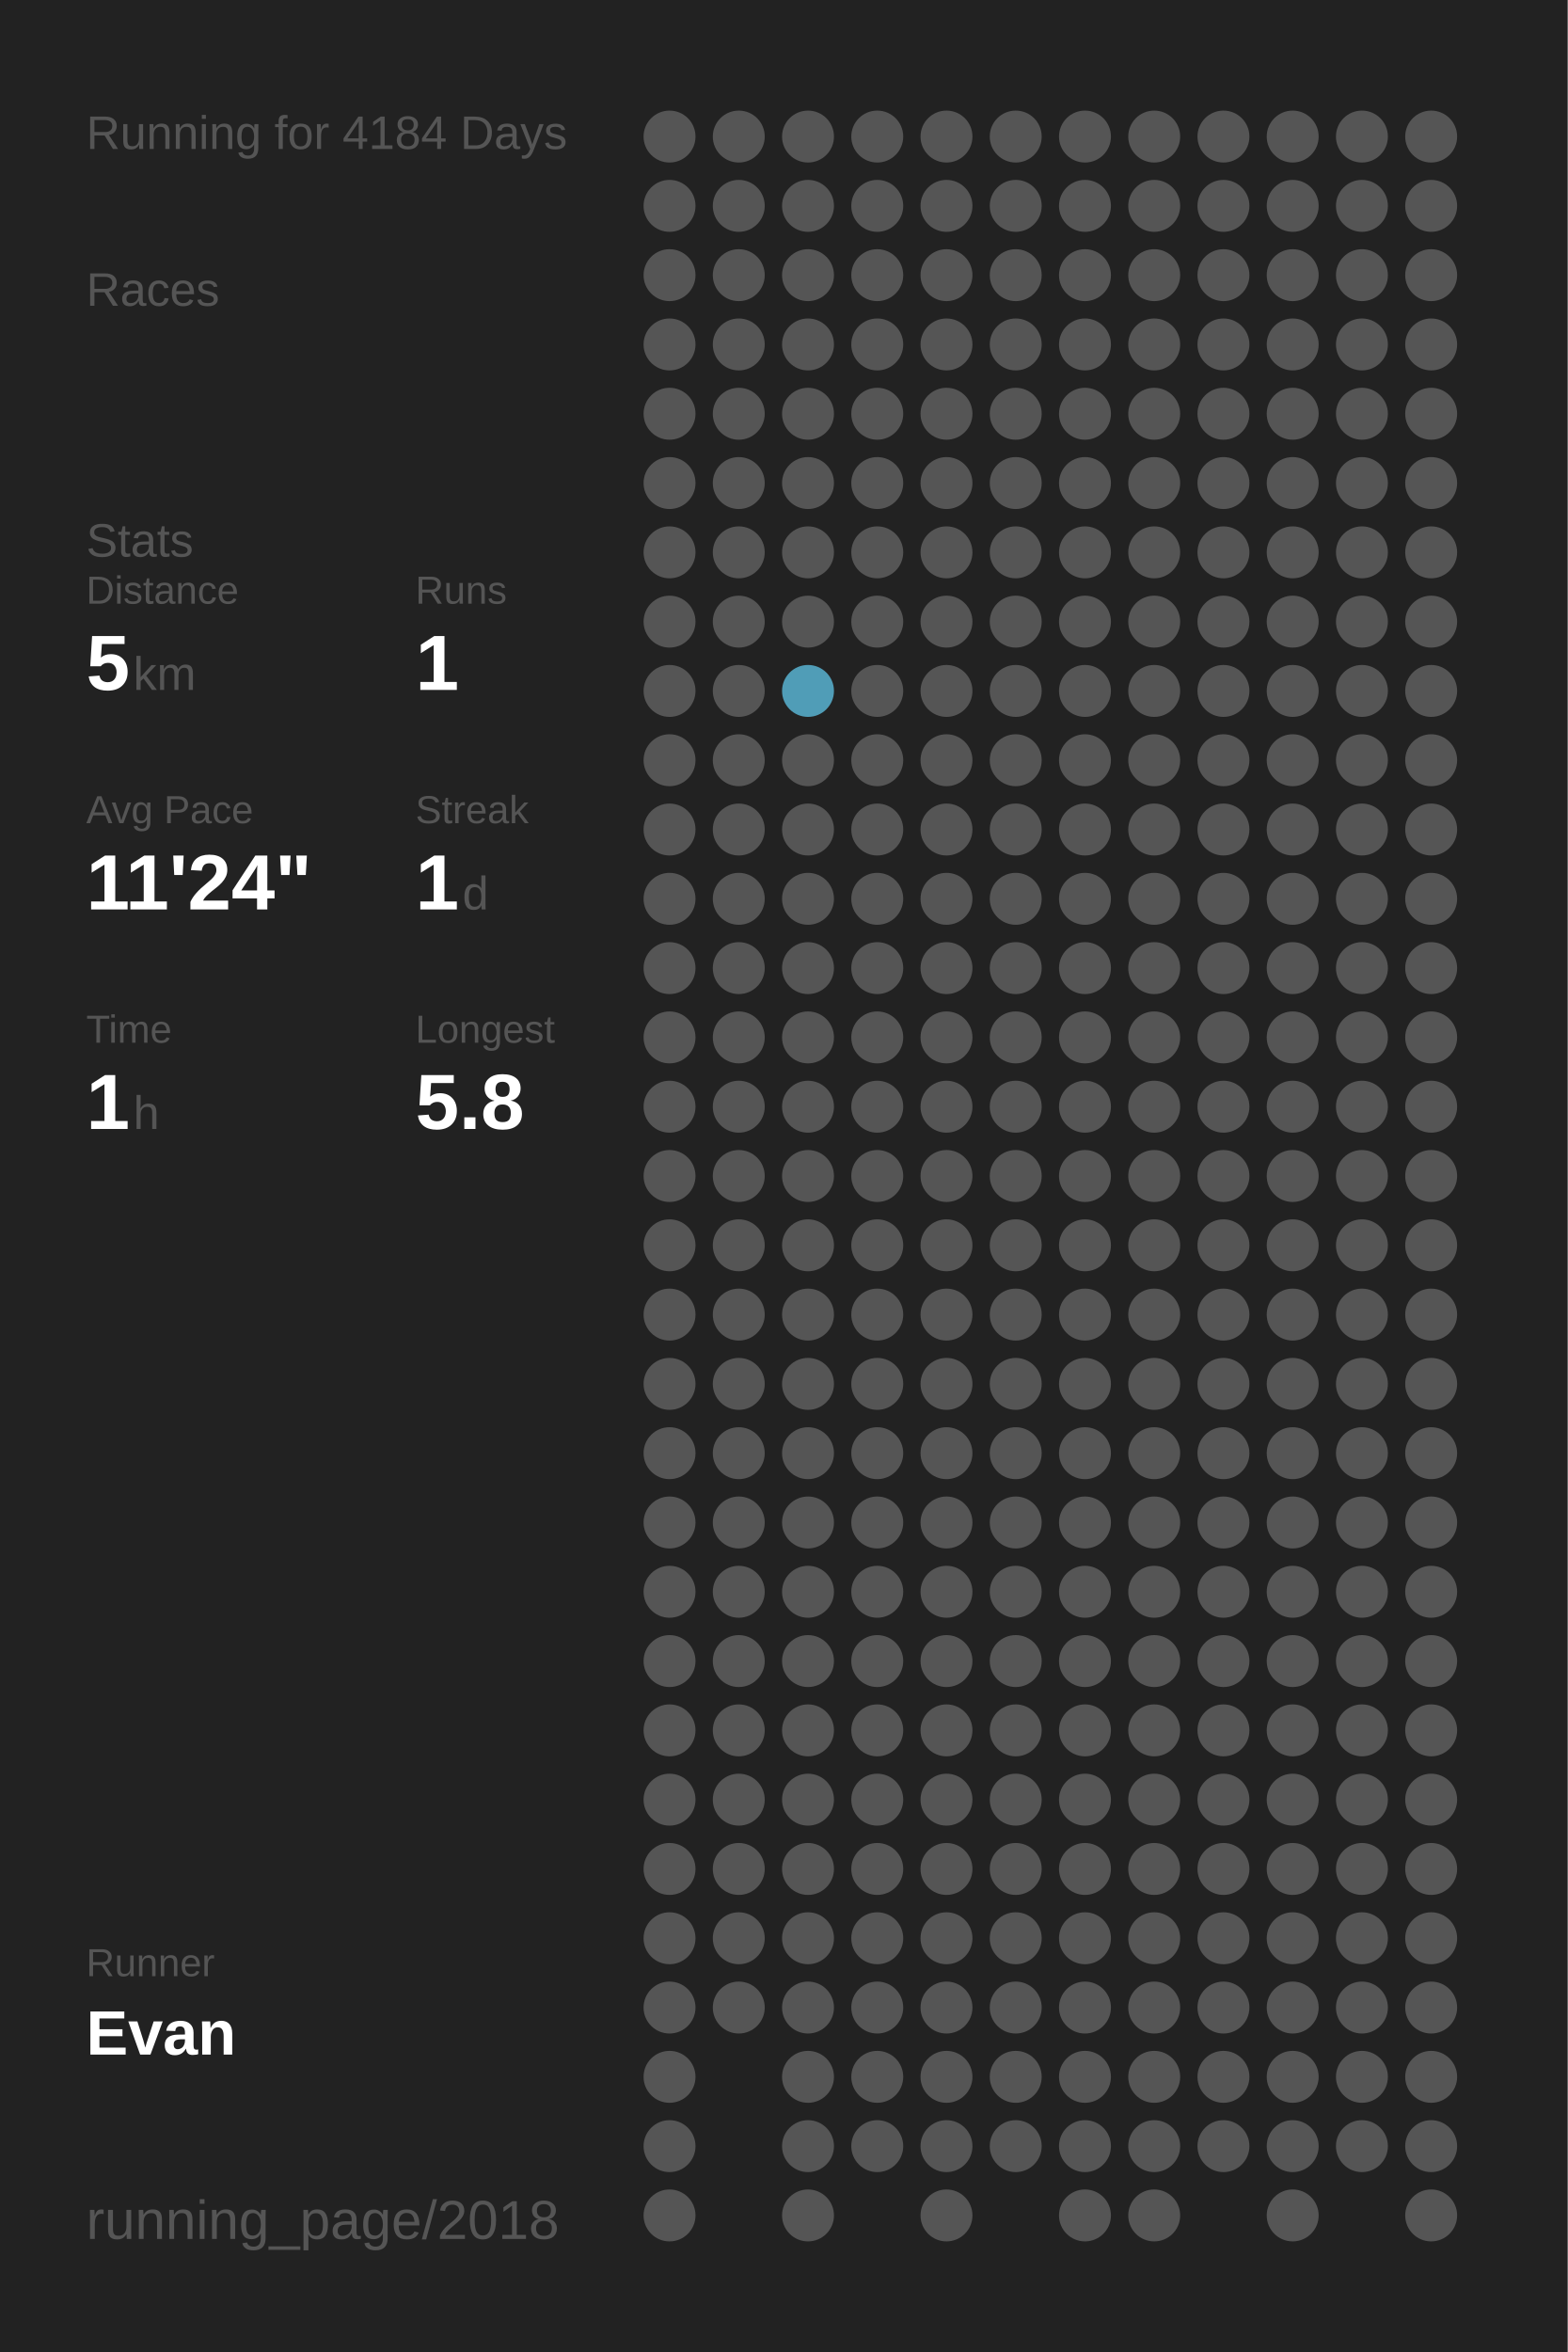
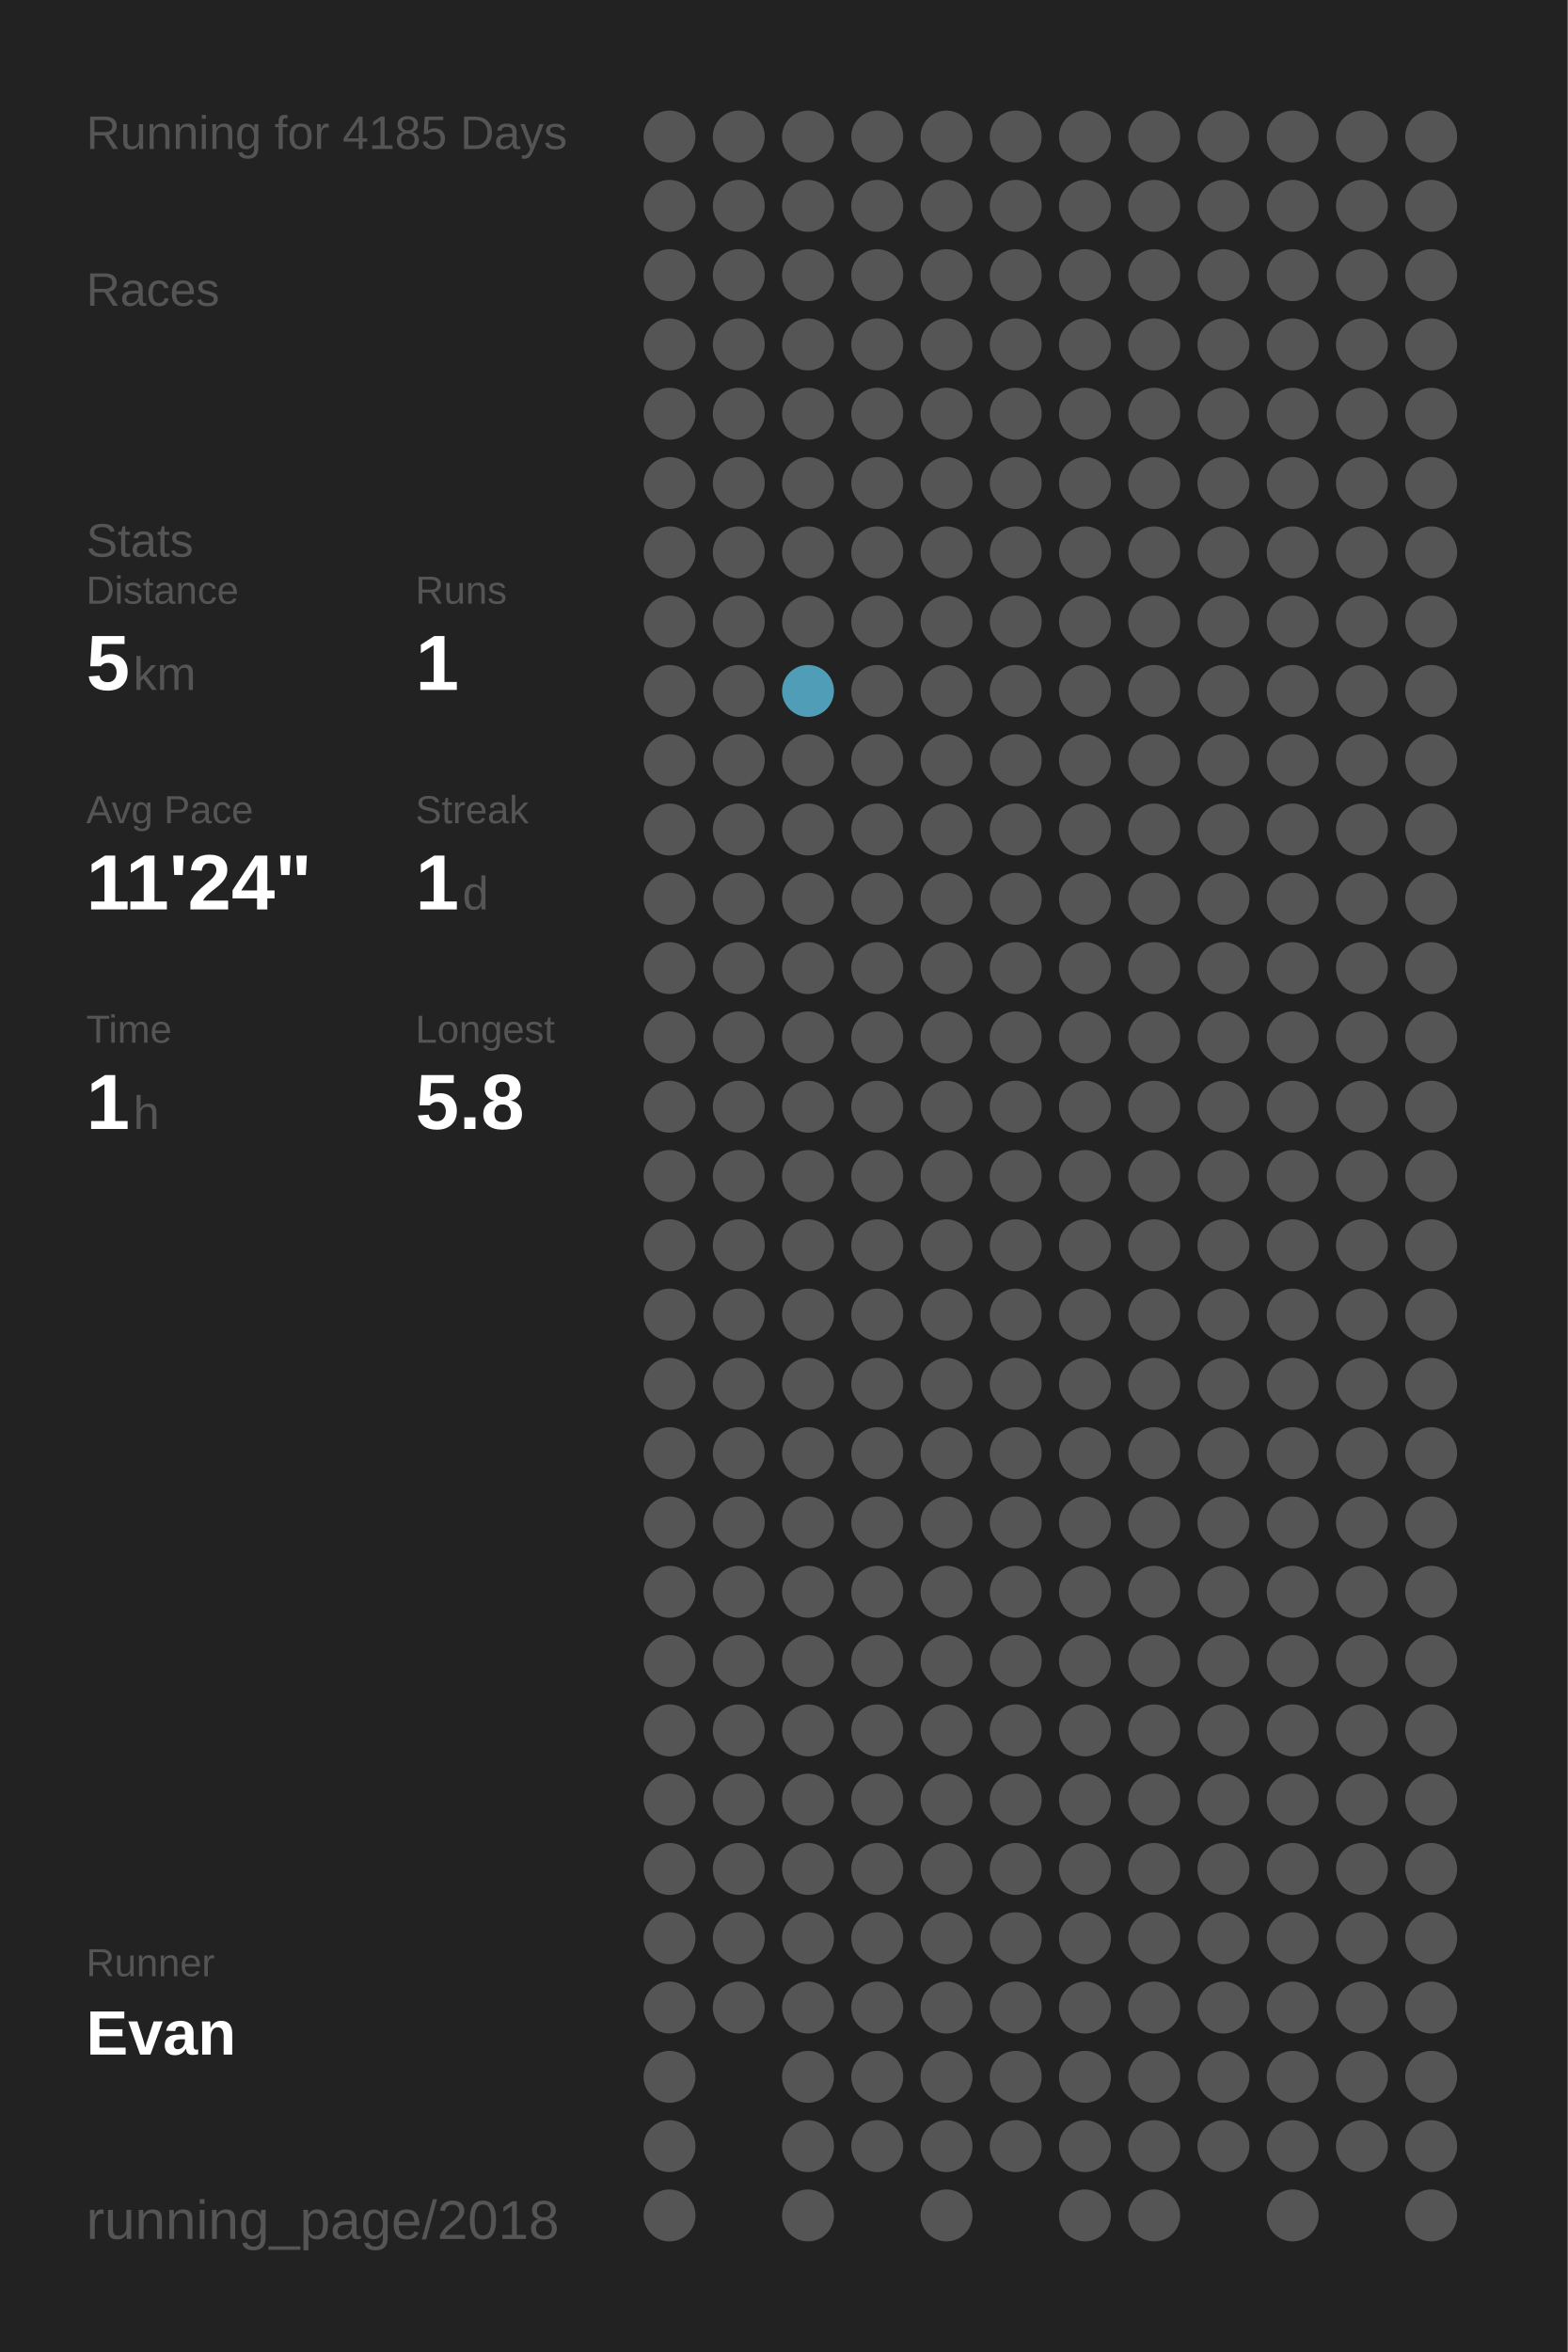
<svg xmlns="http://www.w3.org/2000/svg" baseProfile="full" height="300mm" version="1.1" viewBox="0,0,200,300" width="200mm">
  <defs />
  <rect fill="#222222" height="300" width="200" x="0" y="0" />
-   <text fill="#555555" style="font-size:6px; font-family:Arial;" x="11" y="19">Running for 4184 Days</text>
+   <text fill="#555555" style="font-size:6px; font-family:Arial;" x="11" y="19">Running for 4185 Days</text>
  <text fill="#555555" style="font-size:6px; font-family:Arial;" x="11" y="39">Races</text>
  <text fill="#555555" style="font-size:6px; font-family:Arial;" x="11" y="71">Stats</text>
  <text fill="#555555" style="font-size:5px; font-family:Arial;" x="11" y="77">Distance</text>
  <text fill="#FFFFFF" style="font-size:10px; font-family:Arial; font-weight:bold;" x="11" y="88">5</text>
  <text fill="#555555" style="font-size:6px; font-family:Arial;" x="17" y="88">km</text>
  <text fill="#555555" style="font-size:5px; font-family:Arial;" x="53" y="77">Runs</text>
  <text fill="#FFFFFF" style="font-size:10px; font-family:Arial; font-weight:bold;" x="53" y="88">1</text>
  <text fill="#555555" style="font-size:5px; font-family:Arial;" x="11" y="105">Avg Pace</text>
  <text fill="#FFFFFF" style="font-size:10px; font-family:Arial; font-weight:bold;" x="11" y="116">11'24"</text>
  <text fill="#555555" style="font-size:5px; font-family:Arial;" x="53" y="105">Streak</text>
  <text fill="#FFFFFF" style="font-size:10px; font-family:Arial; font-weight:bold;" x="53" y="116">1</text>
  <text fill="#555555" style="font-size:6px; font-family:Arial;" x="59" y="116">d</text>
  <text fill="#555555" style="font-size:5px; font-family:Arial;" x="11" y="133">Time</text>
  <text fill="#FFFFFF" style="font-size:10px; font-family:Arial; font-weight:bold;" x="11" y="144">1</text>
  <text fill="#555555" style="font-size:6px; font-family:Arial;" x="17" y="144">h</text>
  <text fill="#555555" style="font-size:5px; font-family:Arial;" x="53" y="133">Longest</text>
  <text fill="#FFFFFF" style="font-size:10px; font-family:Arial; font-weight:bold;" x="53" y="144">5.8</text>
  <text fill="#555555" style="font-size:5px; font-family:Arial;" x="11" y="252.065">Runner</text>
  <text fill="#FFFFFF" style="font-size:8px; font-family:Arial; font-weight:bold;" x="11" y="262.065">Evan</text>
  <text fill="#555555" style="font-size:7px; font-family:Arial;" x="11" y="285.581">running_page/2018</text>
  <circle cx="85.417" cy="17.419" fill="#555555" r="3.312" />
  <circle cx="85.417" cy="26.258" fill="#555555" r="3.312" />
  <circle cx="85.417" cy="35.097" fill="#555555" r="3.312" />
  <circle cx="85.417" cy="43.935" fill="#555555" r="3.312" />
  <circle cx="85.417" cy="52.774" fill="#555555" r="3.312" />
  <circle cx="85.417" cy="61.613" fill="#555555" r="3.312" />
  <circle cx="85.417" cy="70.452" fill="#555555" r="3.312" />
  <circle cx="85.417" cy="79.29" fill="#555555" r="3.312" />
  <circle cx="85.417" cy="88.129" fill="#555555" r="3.312" />
  <circle cx="85.417" cy="96.968" fill="#555555" r="3.312" />
  <circle cx="85.417" cy="105.806" fill="#555555" r="3.312" />
  <circle cx="85.417" cy="114.645" fill="#555555" r="3.312" />
  <circle cx="85.417" cy="123.484" fill="#555555" r="3.312" />
  <circle cx="85.417" cy="132.323" fill="#555555" r="3.312" />
  <circle cx="85.417" cy="141.161" fill="#555555" r="3.312" />
  <circle cx="85.417" cy="150" fill="#555555" r="3.312" />
  <circle cx="85.417" cy="158.839" fill="#555555" r="3.312" />
  <circle cx="85.417" cy="167.677" fill="#555555" r="3.312" />
  <circle cx="85.417" cy="176.516" fill="#555555" r="3.312" />
  <circle cx="85.417" cy="185.355" fill="#555555" r="3.312" />
  <circle cx="85.417" cy="194.194" fill="#555555" r="3.312" />
  <circle cx="85.417" cy="203.032" fill="#555555" r="3.312" />
  <circle cx="85.417" cy="211.871" fill="#555555" r="3.312" />
  <circle cx="85.417" cy="220.71" fill="#555555" r="3.312" />
  <circle cx="85.417" cy="229.548" fill="#555555" r="3.312" />
  <circle cx="85.417" cy="238.387" fill="#555555" r="3.312" />
  <circle cx="85.417" cy="247.226" fill="#555555" r="3.312" />
  <circle cx="85.417" cy="256.065" fill="#555555" r="3.312" />
  <circle cx="85.417" cy="264.903" fill="#555555" r="3.312" />
  <circle cx="85.417" cy="273.742" fill="#555555" r="3.312" />
  <circle cx="85.417" cy="282.581" fill="#555555" r="3.312" />
  <circle cx="94.25" cy="17.419" fill="#555555" r="3.312" />
  <circle cx="94.25" cy="26.258" fill="#555555" r="3.312" />
  <circle cx="94.25" cy="35.097" fill="#555555" r="3.312" />
  <circle cx="94.25" cy="43.935" fill="#555555" r="3.312" />
  <circle cx="94.25" cy="52.774" fill="#555555" r="3.312" />
  <circle cx="94.25" cy="61.613" fill="#555555" r="3.312" />
  <circle cx="94.25" cy="70.452" fill="#555555" r="3.312" />
  <circle cx="94.25" cy="79.29" fill="#555555" r="3.312" />
  <circle cx="94.25" cy="88.129" fill="#555555" r="3.312" />
  <circle cx="94.25" cy="96.968" fill="#555555" r="3.312" />
  <circle cx="94.25" cy="105.806" fill="#555555" r="3.312" />
  <circle cx="94.25" cy="114.645" fill="#555555" r="3.312" />
  <circle cx="94.25" cy="123.484" fill="#555555" r="3.312" />
  <circle cx="94.25" cy="132.323" fill="#555555" r="3.312" />
  <circle cx="94.25" cy="141.161" fill="#555555" r="3.312" />
  <circle cx="94.25" cy="150" fill="#555555" r="3.312" />
  <circle cx="94.25" cy="158.839" fill="#555555" r="3.312" />
  <circle cx="94.25" cy="167.677" fill="#555555" r="3.312" />
  <circle cx="94.25" cy="176.516" fill="#555555" r="3.312" />
  <circle cx="94.25" cy="185.355" fill="#555555" r="3.312" />
  <circle cx="94.25" cy="194.194" fill="#555555" r="3.312" />
  <circle cx="94.25" cy="203.032" fill="#555555" r="3.312" />
  <circle cx="94.25" cy="211.871" fill="#555555" r="3.312" />
  <circle cx="94.25" cy="220.71" fill="#555555" r="3.312" />
  <circle cx="94.25" cy="229.548" fill="#555555" r="3.312" />
  <circle cx="94.25" cy="238.387" fill="#555555" r="3.312" />
  <circle cx="94.25" cy="247.226" fill="#555555" r="3.312" />
  <circle cx="94.25" cy="256.065" fill="#555555" r="3.312" />
  <circle cx="103.083" cy="17.419" fill="#555555" r="3.312" />
  <circle cx="103.083" cy="26.258" fill="#555555" r="3.312" />
  <circle cx="103.083" cy="35.097" fill="#555555" r="3.312" />
  <circle cx="103.083" cy="43.935" fill="#555555" r="3.312" />
  <circle cx="103.083" cy="52.774" fill="#555555" r="3.312" />
  <circle cx="103.083" cy="61.613" fill="#555555" r="3.312" />
  <circle cx="103.083" cy="70.452" fill="#555555" r="3.312" />
  <circle cx="103.083" cy="79.29" fill="#555555" r="3.312" />
  <circle cx="103.083" cy="88.129" fill="#509db7" r="3.312" />
  <circle cx="103.083" cy="96.968" fill="#555555" r="3.312" />
  <circle cx="103.083" cy="105.806" fill="#555555" r="3.312" />
  <circle cx="103.083" cy="114.645" fill="#555555" r="3.312" />
  <circle cx="103.083" cy="123.484" fill="#555555" r="3.312" />
  <circle cx="103.083" cy="132.323" fill="#555555" r="3.312" />
  <circle cx="103.083" cy="141.161" fill="#555555" r="3.312" />
  <circle cx="103.083" cy="150" fill="#555555" r="3.312" />
  <circle cx="103.083" cy="158.839" fill="#555555" r="3.312" />
  <circle cx="103.083" cy="167.677" fill="#555555" r="3.312" />
  <circle cx="103.083" cy="176.516" fill="#555555" r="3.312" />
  <circle cx="103.083" cy="185.355" fill="#555555" r="3.312" />
  <circle cx="103.083" cy="194.194" fill="#555555" r="3.312" />
  <circle cx="103.083" cy="203.032" fill="#555555" r="3.312" />
  <circle cx="103.083" cy="211.871" fill="#555555" r="3.312" />
  <circle cx="103.083" cy="220.71" fill="#555555" r="3.312" />
  <circle cx="103.083" cy="229.548" fill="#555555" r="3.312" />
  <circle cx="103.083" cy="238.387" fill="#555555" r="3.312" />
  <circle cx="103.083" cy="247.226" fill="#555555" r="3.312" />
  <circle cx="103.083" cy="256.065" fill="#555555" r="3.312" />
  <circle cx="103.083" cy="264.903" fill="#555555" r="3.312" />
  <circle cx="103.083" cy="273.742" fill="#555555" r="3.312" />
  <circle cx="103.083" cy="282.581" fill="#555555" r="3.312" />
  <circle cx="111.917" cy="17.419" fill="#555555" r="3.312" />
  <circle cx="111.917" cy="26.258" fill="#555555" r="3.312" />
  <circle cx="111.917" cy="35.097" fill="#555555" r="3.312" />
  <circle cx="111.917" cy="43.935" fill="#555555" r="3.312" />
  <circle cx="111.917" cy="52.774" fill="#555555" r="3.312" />
  <circle cx="111.917" cy="61.613" fill="#555555" r="3.312" />
  <circle cx="111.917" cy="70.452" fill="#555555" r="3.312" />
  <circle cx="111.917" cy="79.29" fill="#555555" r="3.312" />
  <circle cx="111.917" cy="88.129" fill="#555555" r="3.312" />
  <circle cx="111.917" cy="96.968" fill="#555555" r="3.312" />
  <circle cx="111.917" cy="105.806" fill="#555555" r="3.312" />
  <circle cx="111.917" cy="114.645" fill="#555555" r="3.312" />
  <circle cx="111.917" cy="123.484" fill="#555555" r="3.312" />
  <circle cx="111.917" cy="132.323" fill="#555555" r="3.312" />
  <circle cx="111.917" cy="141.161" fill="#555555" r="3.312" />
  <circle cx="111.917" cy="150" fill="#555555" r="3.312" />
  <circle cx="111.917" cy="158.839" fill="#555555" r="3.312" />
  <circle cx="111.917" cy="167.677" fill="#555555" r="3.312" />
  <circle cx="111.917" cy="176.516" fill="#555555" r="3.312" />
  <circle cx="111.917" cy="185.355" fill="#555555" r="3.312" />
  <circle cx="111.917" cy="194.194" fill="#555555" r="3.312" />
  <circle cx="111.917" cy="203.032" fill="#555555" r="3.312" />
  <circle cx="111.917" cy="211.871" fill="#555555" r="3.312" />
  <circle cx="111.917" cy="220.71" fill="#555555" r="3.312" />
  <circle cx="111.917" cy="229.548" fill="#555555" r="3.312" />
  <circle cx="111.917" cy="238.387" fill="#555555" r="3.312" />
  <circle cx="111.917" cy="247.226" fill="#555555" r="3.312" />
  <circle cx="111.917" cy="256.065" fill="#555555" r="3.312" />
  <circle cx="111.917" cy="264.903" fill="#555555" r="3.312" />
  <circle cx="111.917" cy="273.742" fill="#555555" r="3.312" />
  <circle cx="120.75" cy="17.419" fill="#555555" r="3.312" />
  <circle cx="120.75" cy="26.258" fill="#555555" r="3.312" />
  <circle cx="120.75" cy="35.097" fill="#555555" r="3.312" />
  <circle cx="120.75" cy="43.935" fill="#555555" r="3.312" />
  <circle cx="120.75" cy="52.774" fill="#555555" r="3.312" />
  <circle cx="120.75" cy="61.613" fill="#555555" r="3.312" />
  <circle cx="120.75" cy="70.452" fill="#555555" r="3.312" />
  <circle cx="120.75" cy="79.29" fill="#555555" r="3.312" />
  <circle cx="120.75" cy="88.129" fill="#555555" r="3.312" />
  <circle cx="120.75" cy="96.968" fill="#555555" r="3.312" />
  <circle cx="120.75" cy="105.806" fill="#555555" r="3.312" />
  <circle cx="120.75" cy="114.645" fill="#555555" r="3.312" />
  <circle cx="120.75" cy="123.484" fill="#555555" r="3.312" />
  <circle cx="120.75" cy="132.323" fill="#555555" r="3.312" />
  <circle cx="120.75" cy="141.161" fill="#555555" r="3.312" />
  <circle cx="120.75" cy="150" fill="#555555" r="3.312" />
  <circle cx="120.75" cy="158.839" fill="#555555" r="3.312" />
  <circle cx="120.75" cy="167.677" fill="#555555" r="3.312" />
  <circle cx="120.75" cy="176.516" fill="#555555" r="3.312" />
  <circle cx="120.75" cy="185.355" fill="#555555" r="3.312" />
  <circle cx="120.75" cy="194.194" fill="#555555" r="3.312" />
  <circle cx="120.75" cy="203.032" fill="#555555" r="3.312" />
  <circle cx="120.75" cy="211.871" fill="#555555" r="3.312" />
  <circle cx="120.75" cy="220.71" fill="#555555" r="3.312" />
  <circle cx="120.75" cy="229.548" fill="#555555" r="3.312" />
  <circle cx="120.75" cy="238.387" fill="#555555" r="3.312" />
  <circle cx="120.75" cy="247.226" fill="#555555" r="3.312" />
  <circle cx="120.75" cy="256.065" fill="#555555" r="3.312" />
  <circle cx="120.75" cy="264.903" fill="#555555" r="3.312" />
  <circle cx="120.75" cy="273.742" fill="#555555" r="3.312" />
  <circle cx="120.75" cy="282.581" fill="#555555" r="3.312" />
  <circle cx="129.583" cy="17.419" fill="#555555" r="3.312" />
  <circle cx="129.583" cy="26.258" fill="#555555" r="3.312" />
  <circle cx="129.583" cy="35.097" fill="#555555" r="3.312" />
  <circle cx="129.583" cy="43.935" fill="#555555" r="3.312" />
  <circle cx="129.583" cy="52.774" fill="#555555" r="3.312" />
  <circle cx="129.583" cy="61.613" fill="#555555" r="3.312" />
  <circle cx="129.583" cy="70.452" fill="#555555" r="3.312" />
  <circle cx="129.583" cy="79.29" fill="#555555" r="3.312" />
  <circle cx="129.583" cy="88.129" fill="#555555" r="3.312" />
  <circle cx="129.583" cy="96.968" fill="#555555" r="3.312" />
  <circle cx="129.583" cy="105.806" fill="#555555" r="3.312" />
  <circle cx="129.583" cy="114.645" fill="#555555" r="3.312" />
  <circle cx="129.583" cy="123.484" fill="#555555" r="3.312" />
  <circle cx="129.583" cy="132.323" fill="#555555" r="3.312" />
  <circle cx="129.583" cy="141.161" fill="#555555" r="3.312" />
  <circle cx="129.583" cy="150" fill="#555555" r="3.312" />
  <circle cx="129.583" cy="158.839" fill="#555555" r="3.312" />
  <circle cx="129.583" cy="167.677" fill="#555555" r="3.312" />
  <circle cx="129.583" cy="176.516" fill="#555555" r="3.312" />
  <circle cx="129.583" cy="185.355" fill="#555555" r="3.312" />
  <circle cx="129.583" cy="194.194" fill="#555555" r="3.312" />
  <circle cx="129.583" cy="203.032" fill="#555555" r="3.312" />
  <circle cx="129.583" cy="211.871" fill="#555555" r="3.312" />
  <circle cx="129.583" cy="220.71" fill="#555555" r="3.312" />
  <circle cx="129.583" cy="229.548" fill="#555555" r="3.312" />
  <circle cx="129.583" cy="238.387" fill="#555555" r="3.312" />
  <circle cx="129.583" cy="247.226" fill="#555555" r="3.312" />
  <circle cx="129.583" cy="256.065" fill="#555555" r="3.312" />
  <circle cx="129.583" cy="264.903" fill="#555555" r="3.312" />
  <circle cx="129.583" cy="273.742" fill="#555555" r="3.312" />
  <circle cx="138.417" cy="17.419" fill="#555555" r="3.312" />
  <circle cx="138.417" cy="26.258" fill="#555555" r="3.312" />
  <circle cx="138.417" cy="35.097" fill="#555555" r="3.312" />
  <circle cx="138.417" cy="43.935" fill="#555555" r="3.312" />
  <circle cx="138.417" cy="52.774" fill="#555555" r="3.312" />
  <circle cx="138.417" cy="61.613" fill="#555555" r="3.312" />
  <circle cx="138.417" cy="70.452" fill="#555555" r="3.312" />
  <circle cx="138.417" cy="79.29" fill="#555555" r="3.312" />
  <circle cx="138.417" cy="88.129" fill="#555555" r="3.312" />
  <circle cx="138.417" cy="96.968" fill="#555555" r="3.312" />
  <circle cx="138.417" cy="105.806" fill="#555555" r="3.312" />
  <circle cx="138.417" cy="114.645" fill="#555555" r="3.312" />
  <circle cx="138.417" cy="123.484" fill="#555555" r="3.312" />
  <circle cx="138.417" cy="132.323" fill="#555555" r="3.312" />
  <circle cx="138.417" cy="141.161" fill="#555555" r="3.312" />
  <circle cx="138.417" cy="150" fill="#555555" r="3.312" />
  <circle cx="138.417" cy="158.839" fill="#555555" r="3.312" />
  <circle cx="138.417" cy="167.677" fill="#555555" r="3.312" />
  <circle cx="138.417" cy="176.516" fill="#555555" r="3.312" />
  <circle cx="138.417" cy="185.355" fill="#555555" r="3.312" />
  <circle cx="138.417" cy="194.194" fill="#555555" r="3.312" />
  <circle cx="138.417" cy="203.032" fill="#555555" r="3.312" />
  <circle cx="138.417" cy="211.871" fill="#555555" r="3.312" />
  <circle cx="138.417" cy="220.71" fill="#555555" r="3.312" />
  <circle cx="138.417" cy="229.548" fill="#555555" r="3.312" />
  <circle cx="138.417" cy="238.387" fill="#555555" r="3.312" />
  <circle cx="138.417" cy="247.226" fill="#555555" r="3.312" />
  <circle cx="138.417" cy="256.065" fill="#555555" r="3.312" />
  <circle cx="138.417" cy="264.903" fill="#555555" r="3.312" />
  <circle cx="138.417" cy="273.742" fill="#555555" r="3.312" />
  <circle cx="138.417" cy="282.581" fill="#555555" r="3.312" />
  <circle cx="147.25" cy="17.419" fill="#555555" r="3.312" />
  <circle cx="147.25" cy="26.258" fill="#555555" r="3.312" />
  <circle cx="147.25" cy="35.097" fill="#555555" r="3.312" />
  <circle cx="147.25" cy="43.935" fill="#555555" r="3.312" />
  <circle cx="147.25" cy="52.774" fill="#555555" r="3.312" />
  <circle cx="147.25" cy="61.613" fill="#555555" r="3.312" />
  <circle cx="147.25" cy="70.452" fill="#555555" r="3.312" />
  <circle cx="147.25" cy="79.29" fill="#555555" r="3.312" />
  <circle cx="147.25" cy="88.129" fill="#555555" r="3.312" />
  <circle cx="147.25" cy="96.968" fill="#555555" r="3.312" />
  <circle cx="147.25" cy="105.806" fill="#555555" r="3.312" />
  <circle cx="147.25" cy="114.645" fill="#555555" r="3.312" />
  <circle cx="147.25" cy="123.484" fill="#555555" r="3.312" />
  <circle cx="147.25" cy="132.323" fill="#555555" r="3.312" />
  <circle cx="147.25" cy="141.161" fill="#555555" r="3.312" />
  <circle cx="147.25" cy="150" fill="#555555" r="3.312" />
  <circle cx="147.25" cy="158.839" fill="#555555" r="3.312" />
  <circle cx="147.25" cy="167.677" fill="#555555" r="3.312" />
  <circle cx="147.25" cy="176.516" fill="#555555" r="3.312" />
  <circle cx="147.25" cy="185.355" fill="#555555" r="3.312" />
  <circle cx="147.25" cy="194.194" fill="#555555" r="3.312" />
  <circle cx="147.25" cy="203.032" fill="#555555" r="3.312" />
  <circle cx="147.25" cy="211.871" fill="#555555" r="3.312" />
  <circle cx="147.25" cy="220.71" fill="#555555" r="3.312" />
  <circle cx="147.25" cy="229.548" fill="#555555" r="3.312" />
  <circle cx="147.25" cy="238.387" fill="#555555" r="3.312" />
  <circle cx="147.25" cy="247.226" fill="#555555" r="3.312" />
  <circle cx="147.25" cy="256.065" fill="#555555" r="3.312" />
  <circle cx="147.25" cy="264.903" fill="#555555" r="3.312" />
  <circle cx="147.25" cy="273.742" fill="#555555" r="3.312" />
  <circle cx="147.25" cy="282.581" fill="#555555" r="3.312" />
  <circle cx="156.083" cy="17.419" fill="#555555" r="3.312" />
  <circle cx="156.083" cy="26.258" fill="#555555" r="3.312" />
  <circle cx="156.083" cy="35.097" fill="#555555" r="3.312" />
  <circle cx="156.083" cy="43.935" fill="#555555" r="3.312" />
  <circle cx="156.083" cy="52.774" fill="#555555" r="3.312" />
  <circle cx="156.083" cy="61.613" fill="#555555" r="3.312" />
  <circle cx="156.083" cy="70.452" fill="#555555" r="3.312" />
  <circle cx="156.083" cy="79.29" fill="#555555" r="3.312" />
  <circle cx="156.083" cy="88.129" fill="#555555" r="3.312" />
  <circle cx="156.083" cy="96.968" fill="#555555" r="3.312" />
  <circle cx="156.083" cy="105.806" fill="#555555" r="3.312" />
  <circle cx="156.083" cy="114.645" fill="#555555" r="3.312" />
  <circle cx="156.083" cy="123.484" fill="#555555" r="3.312" />
  <circle cx="156.083" cy="132.323" fill="#555555" r="3.312" />
  <circle cx="156.083" cy="141.161" fill="#555555" r="3.312" />
  <circle cx="156.083" cy="150" fill="#555555" r="3.312" />
  <circle cx="156.083" cy="158.839" fill="#555555" r="3.312" />
  <circle cx="156.083" cy="167.677" fill="#555555" r="3.312" />
  <circle cx="156.083" cy="176.516" fill="#555555" r="3.312" />
  <circle cx="156.083" cy="185.355" fill="#555555" r="3.312" />
  <circle cx="156.083" cy="194.194" fill="#555555" r="3.312" />
  <circle cx="156.083" cy="203.032" fill="#555555" r="3.312" />
  <circle cx="156.083" cy="211.871" fill="#555555" r="3.312" />
  <circle cx="156.083" cy="220.71" fill="#555555" r="3.312" />
  <circle cx="156.083" cy="229.548" fill="#555555" r="3.312" />
  <circle cx="156.083" cy="238.387" fill="#555555" r="3.312" />
  <circle cx="156.083" cy="247.226" fill="#555555" r="3.312" />
  <circle cx="156.083" cy="256.065" fill="#555555" r="3.312" />
  <circle cx="156.083" cy="264.903" fill="#555555" r="3.312" />
  <circle cx="156.083" cy="273.742" fill="#555555" r="3.312" />
  <circle cx="164.917" cy="17.419" fill="#555555" r="3.312" />
  <circle cx="164.917" cy="26.258" fill="#555555" r="3.312" />
  <circle cx="164.917" cy="35.097" fill="#555555" r="3.312" />
  <circle cx="164.917" cy="43.935" fill="#555555" r="3.312" />
  <circle cx="164.917" cy="52.774" fill="#555555" r="3.312" />
  <circle cx="164.917" cy="61.613" fill="#555555" r="3.312" />
  <circle cx="164.917" cy="70.452" fill="#555555" r="3.312" />
  <circle cx="164.917" cy="79.29" fill="#555555" r="3.312" />
  <circle cx="164.917" cy="88.129" fill="#555555" r="3.312" />
  <circle cx="164.917" cy="96.968" fill="#555555" r="3.312" />
  <circle cx="164.917" cy="105.806" fill="#555555" r="3.312" />
  <circle cx="164.917" cy="114.645" fill="#555555" r="3.312" />
  <circle cx="164.917" cy="123.484" fill="#555555" r="3.312" />
  <circle cx="164.917" cy="132.323" fill="#555555" r="3.312" />
  <circle cx="164.917" cy="141.161" fill="#555555" r="3.312" />
  <circle cx="164.917" cy="150" fill="#555555" r="3.312" />
  <circle cx="164.917" cy="158.839" fill="#555555" r="3.312" />
  <circle cx="164.917" cy="167.677" fill="#555555" r="3.312" />
  <circle cx="164.917" cy="176.516" fill="#555555" r="3.312" />
  <circle cx="164.917" cy="185.355" fill="#555555" r="3.312" />
  <circle cx="164.917" cy="194.194" fill="#555555" r="3.312" />
  <circle cx="164.917" cy="203.032" fill="#555555" r="3.312" />
  <circle cx="164.917" cy="211.871" fill="#555555" r="3.312" />
  <circle cx="164.917" cy="220.71" fill="#555555" r="3.312" />
  <circle cx="164.917" cy="229.548" fill="#555555" r="3.312" />
  <circle cx="164.917" cy="238.387" fill="#555555" r="3.312" />
  <circle cx="164.917" cy="247.226" fill="#555555" r="3.312" />
  <circle cx="164.917" cy="256.065" fill="#555555" r="3.312" />
  <circle cx="164.917" cy="264.903" fill="#555555" r="3.312" />
  <circle cx="164.917" cy="273.742" fill="#555555" r="3.312" />
  <circle cx="164.917" cy="282.581" fill="#555555" r="3.312" />
  <circle cx="173.75" cy="17.419" fill="#555555" r="3.312" />
  <circle cx="173.75" cy="26.258" fill="#555555" r="3.312" />
  <circle cx="173.75" cy="35.097" fill="#555555" r="3.312" />
  <circle cx="173.75" cy="43.935" fill="#555555" r="3.312" />
  <circle cx="173.75" cy="52.774" fill="#555555" r="3.312" />
  <circle cx="173.75" cy="61.613" fill="#555555" r="3.312" />
  <circle cx="173.75" cy="70.452" fill="#555555" r="3.312" />
  <circle cx="173.75" cy="79.29" fill="#555555" r="3.312" />
  <circle cx="173.75" cy="88.129" fill="#555555" r="3.312" />
  <circle cx="173.75" cy="96.968" fill="#555555" r="3.312" />
  <circle cx="173.75" cy="105.806" fill="#555555" r="3.312" />
  <circle cx="173.75" cy="114.645" fill="#555555" r="3.312" />
  <circle cx="173.75" cy="123.484" fill="#555555" r="3.312" />
  <circle cx="173.75" cy="132.323" fill="#555555" r="3.312" />
  <circle cx="173.75" cy="141.161" fill="#555555" r="3.312" />
  <circle cx="173.75" cy="150" fill="#555555" r="3.312" />
  <circle cx="173.75" cy="158.839" fill="#555555" r="3.312" />
  <circle cx="173.75" cy="167.677" fill="#555555" r="3.312" />
  <circle cx="173.75" cy="176.516" fill="#555555" r="3.312" />
  <circle cx="173.75" cy="185.355" fill="#555555" r="3.312" />
  <circle cx="173.75" cy="194.194" fill="#555555" r="3.312" />
  <circle cx="173.75" cy="203.032" fill="#555555" r="3.312" />
  <circle cx="173.75" cy="211.871" fill="#555555" r="3.312" />
  <circle cx="173.75" cy="220.71" fill="#555555" r="3.312" />
  <circle cx="173.75" cy="229.548" fill="#555555" r="3.312" />
  <circle cx="173.75" cy="238.387" fill="#555555" r="3.312" />
  <circle cx="173.75" cy="247.226" fill="#555555" r="3.312" />
  <circle cx="173.75" cy="256.065" fill="#555555" r="3.312" />
  <circle cx="173.75" cy="264.903" fill="#555555" r="3.312" />
  <circle cx="173.75" cy="273.742" fill="#555555" r="3.312" />
  <circle cx="182.583" cy="17.419" fill="#555555" r="3.312" />
  <circle cx="182.583" cy="26.258" fill="#555555" r="3.312" />
  <circle cx="182.583" cy="35.097" fill="#555555" r="3.312" />
  <circle cx="182.583" cy="43.935" fill="#555555" r="3.312" />
  <circle cx="182.583" cy="52.774" fill="#555555" r="3.312" />
  <circle cx="182.583" cy="61.613" fill="#555555" r="3.312" />
  <circle cx="182.583" cy="70.452" fill="#555555" r="3.312" />
  <circle cx="182.583" cy="79.29" fill="#555555" r="3.312" />
  <circle cx="182.583" cy="88.129" fill="#555555" r="3.312" />
  <circle cx="182.583" cy="96.968" fill="#555555" r="3.312" />
  <circle cx="182.583" cy="105.806" fill="#555555" r="3.312" />
  <circle cx="182.583" cy="114.645" fill="#555555" r="3.312" />
  <circle cx="182.583" cy="123.484" fill="#555555" r="3.312" />
  <circle cx="182.583" cy="132.323" fill="#555555" r="3.312" />
  <circle cx="182.583" cy="141.161" fill="#555555" r="3.312" />
  <circle cx="182.583" cy="150" fill="#555555" r="3.312" />
  <circle cx="182.583" cy="158.839" fill="#555555" r="3.312" />
  <circle cx="182.583" cy="167.677" fill="#555555" r="3.312" />
  <circle cx="182.583" cy="176.516" fill="#555555" r="3.312" />
  <circle cx="182.583" cy="185.355" fill="#555555" r="3.312" />
  <circle cx="182.583" cy="194.194" fill="#555555" r="3.312" />
  <circle cx="182.583" cy="203.032" fill="#555555" r="3.312" />
  <circle cx="182.583" cy="211.871" fill="#555555" r="3.312" />
  <circle cx="182.583" cy="220.71" fill="#555555" r="3.312" />
  <circle cx="182.583" cy="229.548" fill="#555555" r="3.312" />
  <circle cx="182.583" cy="238.387" fill="#555555" r="3.312" />
  <circle cx="182.583" cy="247.226" fill="#555555" r="3.312" />
  <circle cx="182.583" cy="256.065" fill="#555555" r="3.312" />
  <circle cx="182.583" cy="264.903" fill="#555555" r="3.312" />
  <circle cx="182.583" cy="273.742" fill="#555555" r="3.312" />
  <circle cx="182.583" cy="282.581" fill="#555555" r="3.312" />
</svg>
